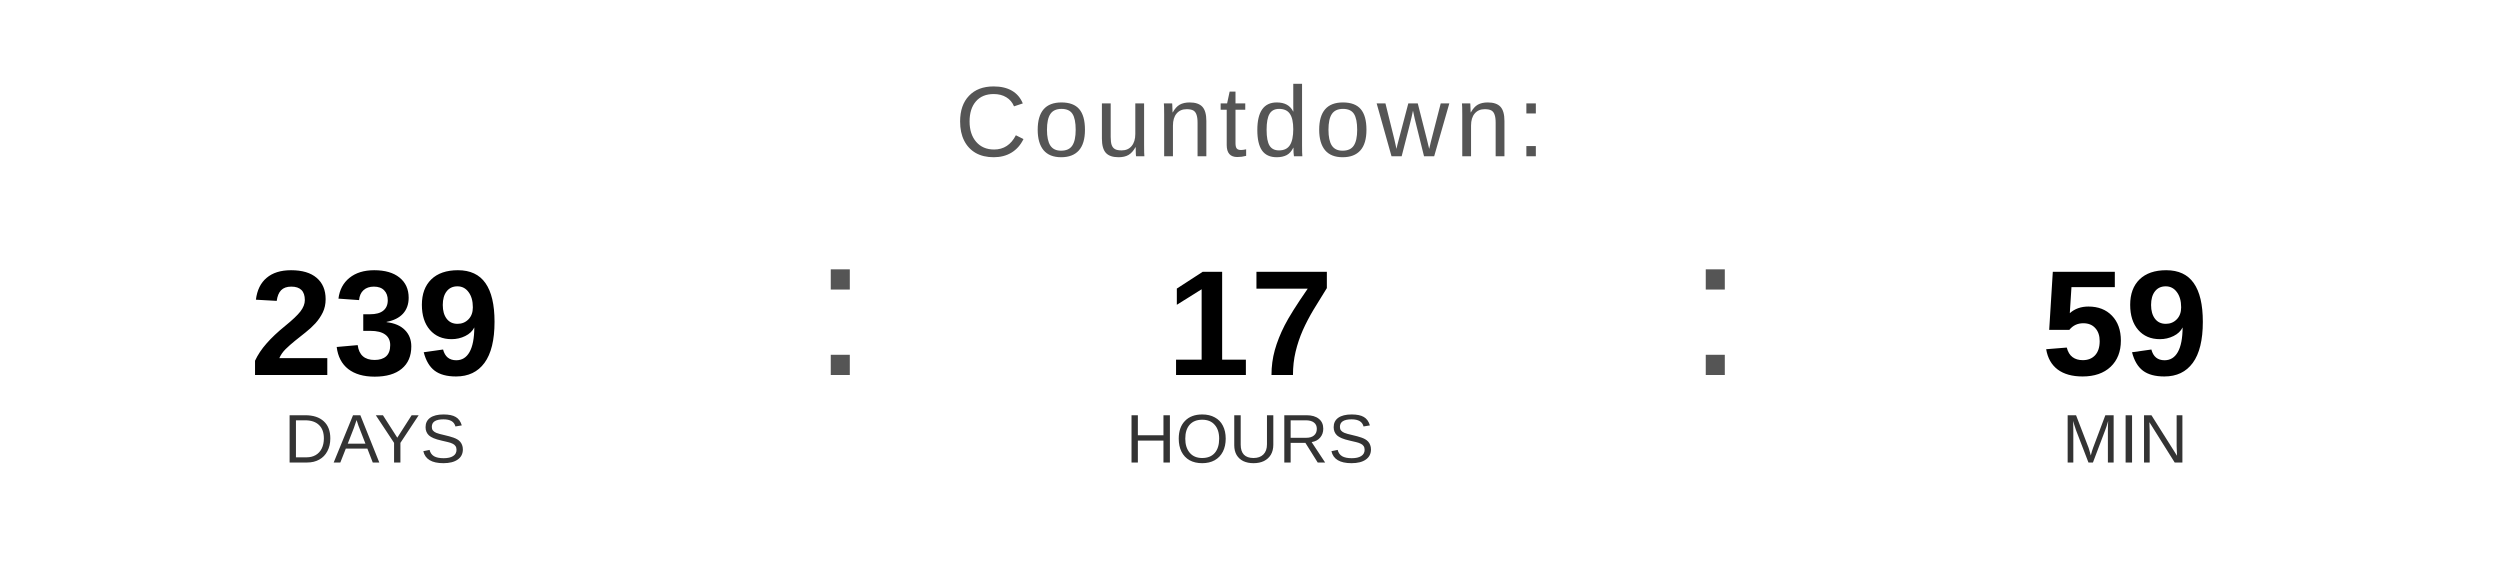
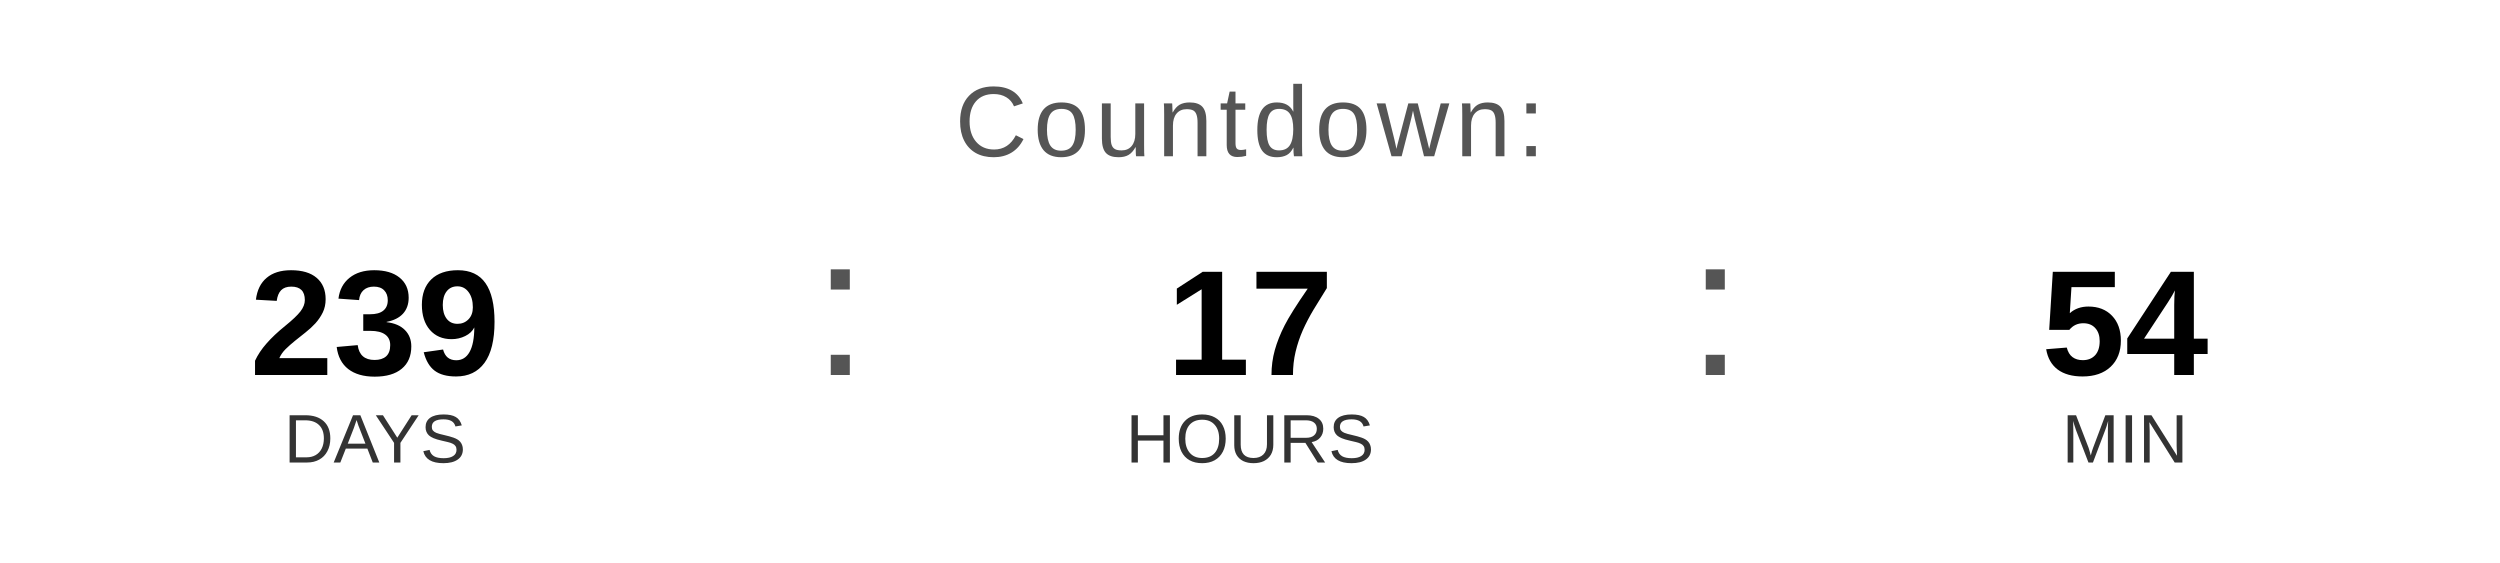
<svg xmlns="http://www.w3.org/2000/svg" width="400" height="90" viewBox="0 0 400 90">
  <text x="200" y="25" font-family="Arial, Helvetica, sans-serif" font-size="16" fill="#555555" text-anchor="middle" letter-spacing="1">
    Countdown:
  </text>
  <text x="60" y="60" font-family="Arial, Helvetica, sans-serif" font-size="24" font-weight="bold" fill="#000000" text-anchor="middle">239</text>
  <text x="60" y="74" font-family="Arial, Helvetica, sans-serif" font-size="11" fill="#333333" text-anchor="middle">DAYS</text>
  <text x="130" y="60" font-family="Arial, sans-serif" font-size="32" fill="#555555">:</text>
  <text x="200" y="60" font-family="Arial, Helvetica, sans-serif" font-size="24" font-weight="bold" fill="#000000" text-anchor="middle">17</text>
  <text x="200" y="74" font-family="Arial, Helvetica, sans-serif" font-size="11" fill="#333333" text-anchor="middle">HOURS</text>
  <text x="270" y="60" font-family="Arial, sans-serif" font-size="32" fill="#555555">:</text>
-   <text x="340" y="60" font-family="Arial, Helvetica, sans-serif" font-size="24" font-weight="bold" fill="#000000" text-anchor="middle">59</text>
+   <text x="340" y="60" font-family="Arial, Helvetica, sans-serif" font-size="24" font-weight="bold" fill="#000000" text-anchor="middle">54</text>
  <text x="340" y="74" font-family="Arial, Helvetica, sans-serif" font-size="11" fill="#333333" text-anchor="middle">MIN</text>
</svg>
